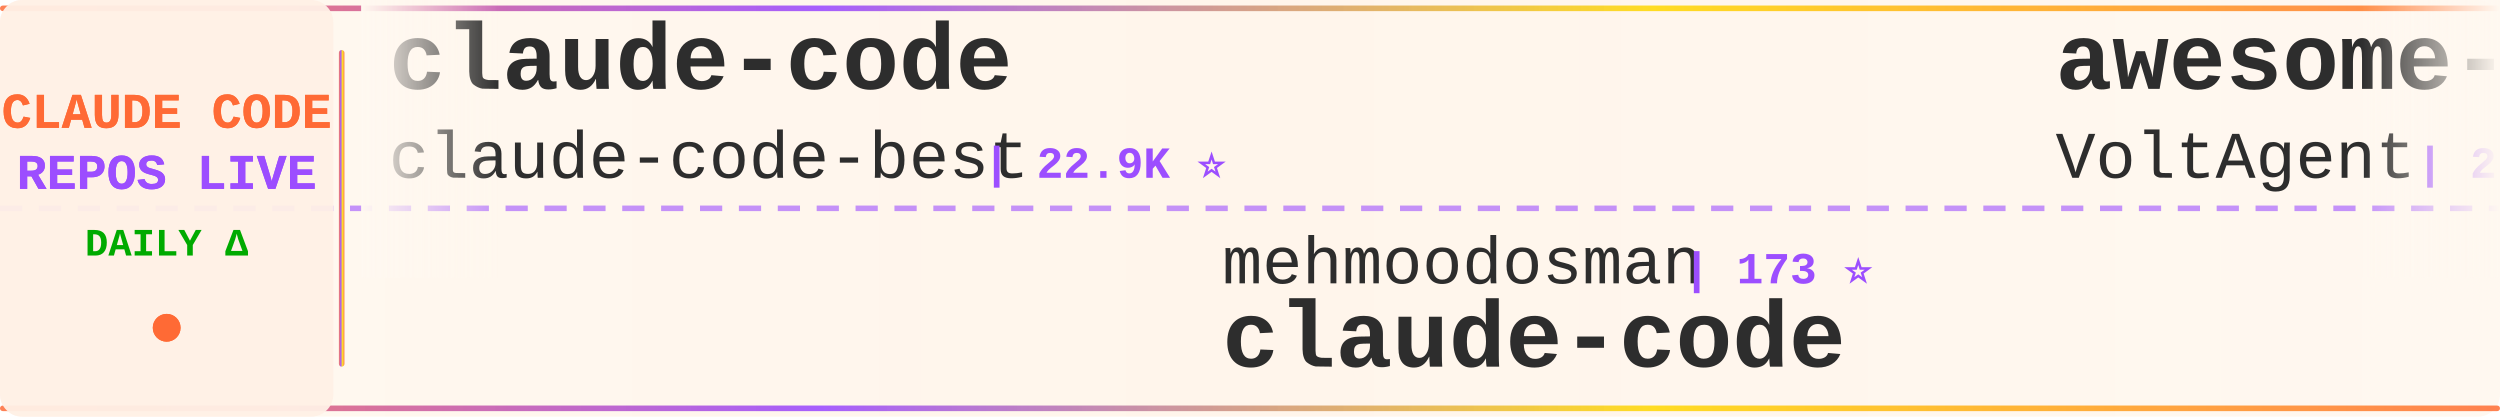
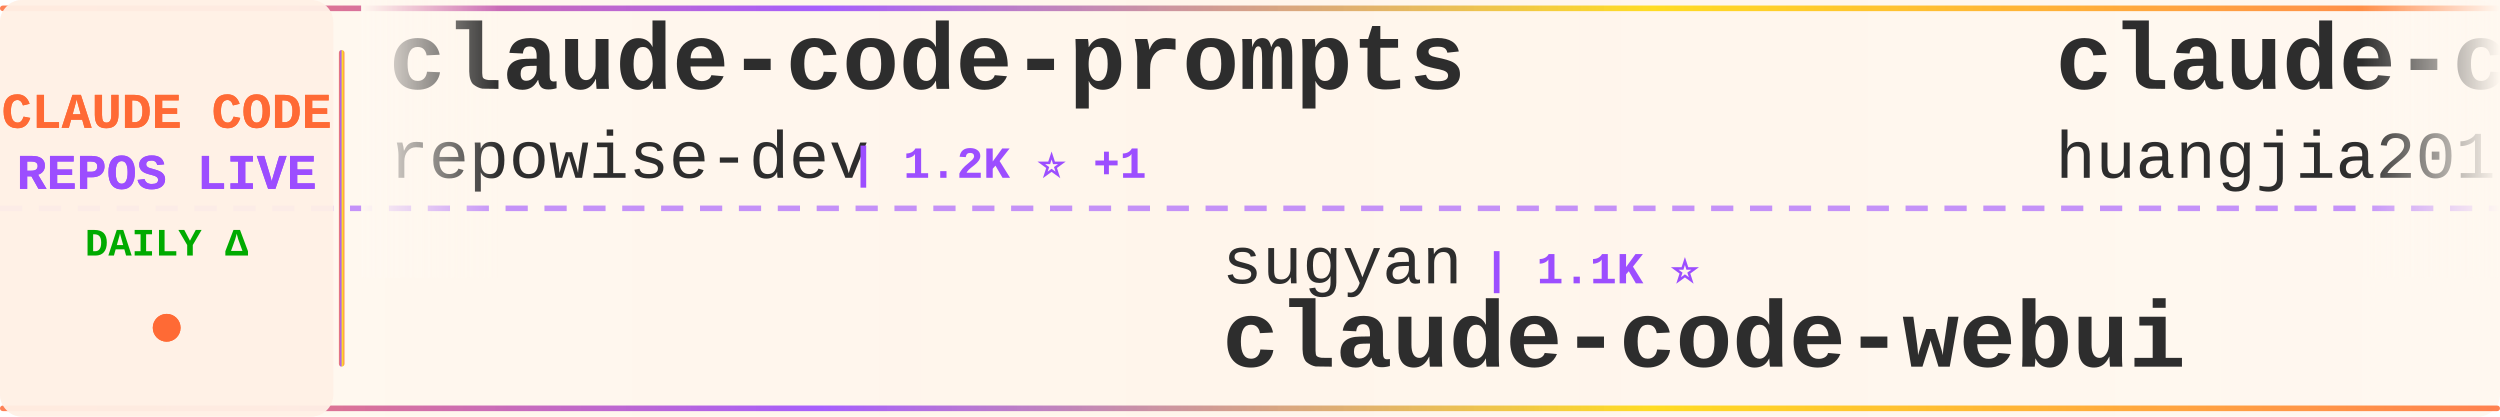
<svg xmlns="http://www.w3.org/2000/svg" width="900" height="150">
  <defs>
    <linearGradient id="tickerBg" x1="0%" y1="0%" x2="100%" y2="0%">
      <stop offset="0%" style="stop-color:#fff8f0;stop-opacity:0.98" />
      <stop offset="50%" style="stop-color:#fff5eb;stop-opacity:1" />
      <stop offset="100%" style="stop-color:#fff8f0;stop-opacity:0.98" />
    </linearGradient>
    <linearGradient id="borderGrad" x1="0%" y1="0%" x2="100%" y2="0%">
      <stop offset="0%" style="stop-color:#FF6B35;stop-opacity:0.85">
        <animate attributeName="stop-opacity" values="0.85;1;0.85" dur="2s" repeatCount="indefinite" />
      </stop>
      <stop offset="33%" style="stop-color:#9C4EFF;stop-opacity:0.9">
        <animate attributeName="stop-opacity" values="0.9;1;0.9" dur="2.2s" repeatCount="indefinite" />
      </stop>
      <stop offset="66%" style="stop-color:#FFD700;stop-opacity:0.85">
        <animate attributeName="stop-opacity" values="0.85;1;0.85" dur="1.8s" repeatCount="indefinite" />
      </stop>
      <stop offset="100%" style="stop-color:#FF6B35;stop-opacity:0.85">
        <animate attributeName="stop-opacity" values="0.85;1;0.85" dur="2s" repeatCount="indefinite" />
      </stop>
    </linearGradient>
    <filter id="textGlow">
      <feGaussianBlur stdDeviation="0.15" result="coloredBlur" />
      <feMerge>
        <feMergeNode in="coloredBlur" />
        <feMergeNode in="SourceGraphic" />
      </feMerge>
    </filter>
    <filter id="metricGlow">
      <feGaussianBlur stdDeviation="0.2" result="coloredBlur" />
      <feMerge>
        <feMergeNode in="coloredBlur" />
        <feMergeNode in="SourceGraphic" />
      </feMerge>
    </filter>
    <linearGradient id="leftFade" x1="0%" y1="0%" x2="100%" y2="0%">
      <stop offset="0%" style="stop-color:#fff8f0;stop-opacity:1" />
      <stop offset="100%" style="stop-color:#fff8f0;stop-opacity:0" />
    </linearGradient>
    <linearGradient id="rightFade" x1="0%" y1="0%" x2="100%" y2="0%">
      <stop offset="0%" style="stop-color:#fff8f0;stop-opacity:0" />
      <stop offset="100%" style="stop-color:#fff8f0;stop-opacity:1" />
    </linearGradient>
  </defs>
  <rect width="900" height="150" fill="url(#tickerBg)" rx="8" />
  <rect x="0" y="2" width="900" height="2" fill="url(#borderGrad)" rx="1" />
  <rect x="0" y="146" width="900" height="2" fill="url(#borderGrad)" rx="1" />
  <line x1="0" y1="75" x2="900" y2="75" stroke="#9C4EFF" stroke-width="2" stroke-dasharray="8 6" opacity="0.6" />
  <rect x="0" y="0" width="120" height="150" fill="#fff0e6" opacity="0.95" rx="8" />
  <text x="60" y="46" font-family="'Courier New', monospace" font-size="18" font-weight="bold" fill="#FF6B35" text-anchor="middle" filter="url(#textGlow)">
    CLAUDE CODE
  </text>
  <text x="60" y="68" font-family="'Courier New', monospace" font-size="18" font-weight="bold" fill="#9C4EFF" text-anchor="middle" filter="url(#textGlow)">
    REPOS LIVE
  </text>
  <text x="60" y="92" font-family="'Courier New', monospace" font-size="14" font-weight="bold" fill="#00aa00" text-anchor="middle">
    DAILY Δ
  </text>
  <circle cx="60" cy="118" r="5" fill="#FF6B35" filter="url(#metricGlow)">
    <animate attributeName="r" values="4;6;4" dur="1.5s" repeatCount="indefinite" />
    <animate attributeName="opacity" values="0.6;1;0.6" dur="1.5s" repeatCount="indefinite" />
  </circle>
  <rect x="122" y="18" width="2" height="114" fill="url(#borderGrad)" rx="1" />
  <clipPath id="tickerClip">
    <rect x="130" y="0" width="770" height="150" />
  </clipPath>
  <g clip-path="url(#tickerClip)">
    <g id="tickerItems">
      <animateTransform attributeName="transform" attributeType="XML" type="translate" from="0 0" to="-3000 0" dur="54s" repeatCount="indefinite" />
      <g transform="translate(0, 0)">
-         <text x="140" y="32" font-family="'Courier New', monospace" font-size="34" font-weight="bold" fill="#2d2d2d">claude-code</text>
-         <text x="140" y="64" font-family="'Courier New', monospace" font-size="24" font-weight="normal" fill="#2d2d2d" opacity="1.0">claude-code-best</text>
-         <text x="354" y="64" font-family="'Courier New', monospace" font-size="16" font-weight="bold" fill="#9C4EFF"> | 22.9K ⭐</text>
+         <text x="140" y="32" font-family="'Courier New', monospace" font-size="34" font-weight="bold" fill="#2d2d2d">claude-code-prompts</text>
+         <text x="140" y="64" font-family="'Courier New', monospace" font-size="24" font-weight="normal" fill="#2d2d2d" opacity="1.0">repowise-dev</text>
+         <text x="306" y="64" font-family="'Courier New', monospace" font-size="16" font-weight="bold" fill="#9C4EFF"> | 1.2K ⭐ +1</text>
      </g>
      <g transform="translate(300, 0)">
-         <text x="140" y="102" font-family="'Courier New', monospace" font-size="24" font-weight="normal" fill="#2d2d2d" opacity="1.0">mehmoodosman</text>
-         <text x="306" y="102" font-family="'Courier New', monospace" font-size="16" font-weight="bold" fill="#9C4EFF"> | 173 ⭐</text>
-         <text x="140" y="132" font-family="'Courier New', monospace" font-size="34" font-weight="bold" fill="#2d2d2d">claude-code</text>
+         <text x="140" y="102" font-family="'Courier New', monospace" font-size="24" font-weight="normal" fill="#2d2d2d" opacity="1.0">sugyan</text>
+         <text x="234" y="102" font-family="'Courier New', monospace" font-size="16" font-weight="bold" fill="#9C4EFF"> | 1.1K ⭐</text>
+         <text x="140" y="132" font-family="'Courier New', monospace" font-size="34" font-weight="bold" fill="#2d2d2d">claude-code-webui</text>
      </g>
      <g transform="translate(600, 0)">
-         <text x="140" y="32" font-family="'Courier New', monospace" font-size="34" font-weight="bold" fill="#2d2d2d">awesome-claude-code-suba...</text>
-         <text x="140" y="64" font-family="'Courier New', monospace" font-size="24" font-weight="normal" fill="#2d2d2d" opacity="1.0">VoltAgent</text>
-         <text x="270" y="64" font-family="'Courier New', monospace" font-size="16" font-weight="bold" fill="#9C4EFF"> | 25.7K ⭐ +6</text>
+         <text x="140" y="32" font-family="'Courier New', monospace" font-size="34" font-weight="bold" fill="#2d2d2d">claude-code-engineering</text>
+         <text x="140" y="64" font-family="'Courier New', monospace" font-size="24" font-weight="normal" fill="#2d2d2d" opacity="1.0">huangjia2019</text>
+         <text x="306" y="64" font-family="'Courier New', monospace" font-size="16" font-weight="bold" fill="#9C4EFF"> | 1.1K ⭐</text>
      </g>
      <g transform="translate(900, 0)">
-         <text x="140" y="102" font-family="'Courier New', monospace" font-size="24" font-weight="normal" fill="#2d2d2d" opacity="1.0">alex000kim</text>
-         <text x="282" y="102" font-family="'Courier New', monospace" font-size="16" font-weight="bold" fill="#9C4EFF"> | 236 ⭐</text>
+         <text x="140" y="102" font-family="'Courier New', monospace" font-size="24" font-weight="normal" fill="#2d2d2d" opacity="1.0">Onewon</text>
+         <text x="234" y="102" font-family="'Courier New', monospace" font-size="16" font-weight="bold" fill="#9C4EFF"> | 182 ⭐</text>
        <text x="140" y="132" font-family="'Courier New', monospace" font-size="34" font-weight="bold" fill="#2d2d2d">claude-code</text>
      </g>
      <g transform="translate(1200, 0)">
-         <text x="140" y="32" font-family="'Courier New', monospace" font-size="34" font-weight="bold" fill="#2d2d2d">Claude-Code-Source-Study</text>
-         <text x="140" y="64" font-family="'Courier New', monospace" font-size="24" font-weight="normal" fill="#2d2d2d" opacity="1.0">luyao618</text>
-         <text x="258" y="64" font-family="'Courier New', monospace" font-size="16" font-weight="bold" fill="#9C4EFF"> | 1.7K ⭐</text>
+         <text x="140" y="32" font-family="'Courier New', monospace" font-size="34" font-weight="bold" fill="#2d2d2d">claude-code-from-source</text>
+         <text x="140" y="64" font-family="'Courier New', monospace" font-size="24" font-weight="normal" fill="#2d2d2d" opacity="1.0">alejandrobalderas</text>
+         <text x="366" y="64" font-family="'Courier New', monospace" font-size="16" font-weight="bold" fill="#9C4EFF"> | 3.0K ⭐</text>
      </g>
      <g transform="translate(1500, 0)">
-         <text x="140" y="102" font-family="'Courier New', monospace" font-size="24" font-weight="normal" fill="#2d2d2d" opacity="1.0">chauncygu</text>
-         <text x="270" y="102" font-family="'Courier New', monospace" font-size="16" font-weight="bold" fill="#9C4EFF"> | 2.8K ⭐</text>
-         <text x="140" y="132" font-family="'Courier New', monospace" font-size="34" font-weight="bold" fill="#2d2d2d">collection-claude-code-s...</text>
+         <text x="140" y="102" font-family="'Courier New', monospace" font-size="24" font-weight="normal" fill="#2d2d2d" opacity="1.0">freestylefly</text>
+         <text x="306" y="102" font-family="'Courier New', monospace" font-size="16" font-weight="bold" fill="#9C4EFF"> | 132 ⭐ +1</text>
+         <text x="140" y="132" font-family="'Courier New', monospace" font-size="34" font-weight="bold" fill="#2d2d2d">claude-code</text>
      </g>
      <g transform="translate(1800, 0)">
-         <text x="140" y="32" font-family="'Courier New', monospace" font-size="34" font-weight="bold" fill="#2d2d2d">claude-code</text>
-         <text x="140" y="64" font-family="'Courier New', monospace" font-size="24" font-weight="normal" fill="#2d2d2d" opacity="1.0">xorespesp</text>
-         <text x="270" y="64" font-family="'Courier New', monospace" font-size="16" font-weight="bold" fill="#9C4EFF"> | 231 ⭐</text>
+         <text x="140" y="32" font-family="'Courier New', monospace" font-size="34" font-weight="bold" fill="#2d2d2d">claude-code-my-workflow</text>
+         <text x="140" y="64" font-family="'Courier New', monospace" font-size="24" font-weight="normal" fill="#2d2d2d" opacity="1.0">pedrohcgs</text>
+         <text x="270" y="64" font-family="'Courier New', monospace" font-size="16" font-weight="bold" fill="#9C4EFF"> | 1.7K ⭐</text>
      </g>
      <g transform="translate(2100, 0)">
+         <text x="140" y="102" font-family="'Courier New', monospace" font-size="24" font-weight="normal" fill="#2d2d2d" opacity="1.0">anthropics</text>
+         <text x="282" y="102" font-family="'Courier New', monospace" font-size="16" font-weight="bold" fill="#9C4EFF"> | 1.0K ⭐ +1</text>
+         <text x="140" y="132" font-family="'Courier New', monospace" font-size="34" font-weight="bold" fill="#2d2d2d">claude-code-base-action</text>
+       </g>
+       <g transform="translate(2400, 0)">
+         <text x="140" y="32" font-family="'Courier New', monospace" font-size="34" font-weight="bold" fill="#2d2d2d">Claude-code</text>
+         <text x="140" y="64" font-family="'Courier New', monospace" font-size="24" font-weight="normal" fill="#2d2d2d" opacity="1.0">fazxes</text>
+         <text x="234" y="64" font-family="'Courier New', monospace" font-size="16" font-weight="bold" fill="#9C4EFF"> | 245 ⭐</text>
+       </g>
+       <g transform="translate(2700, 0)">
        <text x="140" y="102" font-family="'Courier New', monospace" font-size="24" font-weight="normal" fill="#2d2d2d" opacity="1.0">andrew-kramer-inno</text>
-         <text x="378" y="102" font-family="'Courier New', monospace" font-size="16" font-weight="bold" fill="#9C4EFF"> | 594 ⭐ +1</text>
+         <text x="378" y="102" font-family="'Courier New', monospace" font-size="16" font-weight="bold" fill="#9C4EFF"> | 593 ⭐ -1</text>
        <text x="140" y="132" font-family="'Courier New', monospace" font-size="34" font-weight="bold" fill="#2d2d2d">claude-code-source-build</text>
      </g>
-       <g transform="translate(2400, 0)">
-         <text x="140" y="32" font-family="'Courier New', monospace" font-size="34" font-weight="bold" fill="#2d2d2d">claude-code-security-rev...</text>
-         <text x="140" y="64" font-family="'Courier New', monospace" font-size="24" font-weight="normal" fill="#2d2d2d" opacity="1.0">anthropics</text>
-         <text x="282" y="64" font-family="'Courier New', monospace" font-size="16" font-weight="bold" fill="#9C4EFF"> | 6.4K ⭐ +4</text>
-       </g>
-       <g transform="translate(2700, 0)">
-         <text x="140" y="102" font-family="'Courier New', monospace" font-size="24" font-weight="normal" fill="#2d2d2d" opacity="1.0">Yuyz0112</text>
-         <text x="258" y="102" font-family="'Courier New', monospace" font-size="16" font-weight="bold" fill="#9C4EFF"> | 2.4K ⭐</text>
-         <text x="140" y="132" font-family="'Courier New', monospace" font-size="34" font-weight="bold" fill="#2d2d2d">claude-code-reverse</text>
-       </g>
      <g transform="translate(3000, 0)">
-         <text x="140" y="32" font-family="'Courier New', monospace" font-size="34" font-weight="bold" fill="#2d2d2d">claude-code</text>
-         <text x="140" y="64" font-family="'Courier New', monospace" font-size="24" font-weight="normal" fill="#2d2d2d" opacity="1.0">claude-code-best</text>
-         <text x="354" y="64" font-family="'Courier New', monospace" font-size="16" font-weight="bold" fill="#9C4EFF"> | 22.9K ⭐</text>
+         <text x="140" y="32" font-family="'Courier New', monospace" font-size="34" font-weight="bold" fill="#2d2d2d">claude-code-prompts</text>
+         <text x="140" y="64" font-family="'Courier New', monospace" font-size="24" font-weight="normal" fill="#2d2d2d" opacity="1.0">repowise-dev</text>
+         <text x="306" y="64" font-family="'Courier New', monospace" font-size="16" font-weight="bold" fill="#9C4EFF"> | 1.2K ⭐ +1</text>
      </g>
      <g transform="translate(3300, 0)">
-         <text x="140" y="102" font-family="'Courier New', monospace" font-size="24" font-weight="normal" fill="#2d2d2d" opacity="1.0">mehmoodosman</text>
-         <text x="306" y="102" font-family="'Courier New', monospace" font-size="16" font-weight="bold" fill="#9C4EFF"> | 173 ⭐</text>
-         <text x="140" y="132" font-family="'Courier New', monospace" font-size="34" font-weight="bold" fill="#2d2d2d">claude-code</text>
+         <text x="140" y="102" font-family="'Courier New', monospace" font-size="24" font-weight="normal" fill="#2d2d2d" opacity="1.0">sugyan</text>
+         <text x="234" y="102" font-family="'Courier New', monospace" font-size="16" font-weight="bold" fill="#9C4EFF"> | 1.1K ⭐</text>
+         <text x="140" y="132" font-family="'Courier New', monospace" font-size="34" font-weight="bold" fill="#2d2d2d">claude-code-webui</text>
      </g>
      <g transform="translate(3600, 0)">
-         <text x="140" y="32" font-family="'Courier New', monospace" font-size="34" font-weight="bold" fill="#2d2d2d">awesome-claude-code-suba...</text>
-         <text x="140" y="64" font-family="'Courier New', monospace" font-size="24" font-weight="normal" fill="#2d2d2d" opacity="1.0">VoltAgent</text>
-         <text x="270" y="64" font-family="'Courier New', monospace" font-size="16" font-weight="bold" fill="#9C4EFF"> | 25.7K ⭐ +6</text>
+         <text x="140" y="32" font-family="'Courier New', monospace" font-size="34" font-weight="bold" fill="#2d2d2d">claude-code-engineering</text>
+         <text x="140" y="64" font-family="'Courier New', monospace" font-size="24" font-weight="normal" fill="#2d2d2d" opacity="1.0">huangjia2019</text>
+         <text x="306" y="64" font-family="'Courier New', monospace" font-size="16" font-weight="bold" fill="#9C4EFF"> | 1.1K ⭐</text>
      </g>
      <g transform="translate(3900, 0)">
-         <text x="140" y="102" font-family="'Courier New', monospace" font-size="24" font-weight="normal" fill="#2d2d2d" opacity="1.0">alex000kim</text>
-         <text x="282" y="102" font-family="'Courier New', monospace" font-size="16" font-weight="bold" fill="#9C4EFF"> | 236 ⭐</text>
+         <text x="140" y="102" font-family="'Courier New', monospace" font-size="24" font-weight="normal" fill="#2d2d2d" opacity="1.0">Onewon</text>
+         <text x="234" y="102" font-family="'Courier New', monospace" font-size="16" font-weight="bold" fill="#9C4EFF"> | 182 ⭐</text>
        <text x="140" y="132" font-family="'Courier New', monospace" font-size="34" font-weight="bold" fill="#2d2d2d">claude-code</text>
      </g>
    </g>
  </g>
  <rect x="130" y="0" width="50" height="100" fill="url(#leftFade)" />
  <rect x="850" y="0" width="50" height="100" fill="url(#rightFade)" />
</svg>
